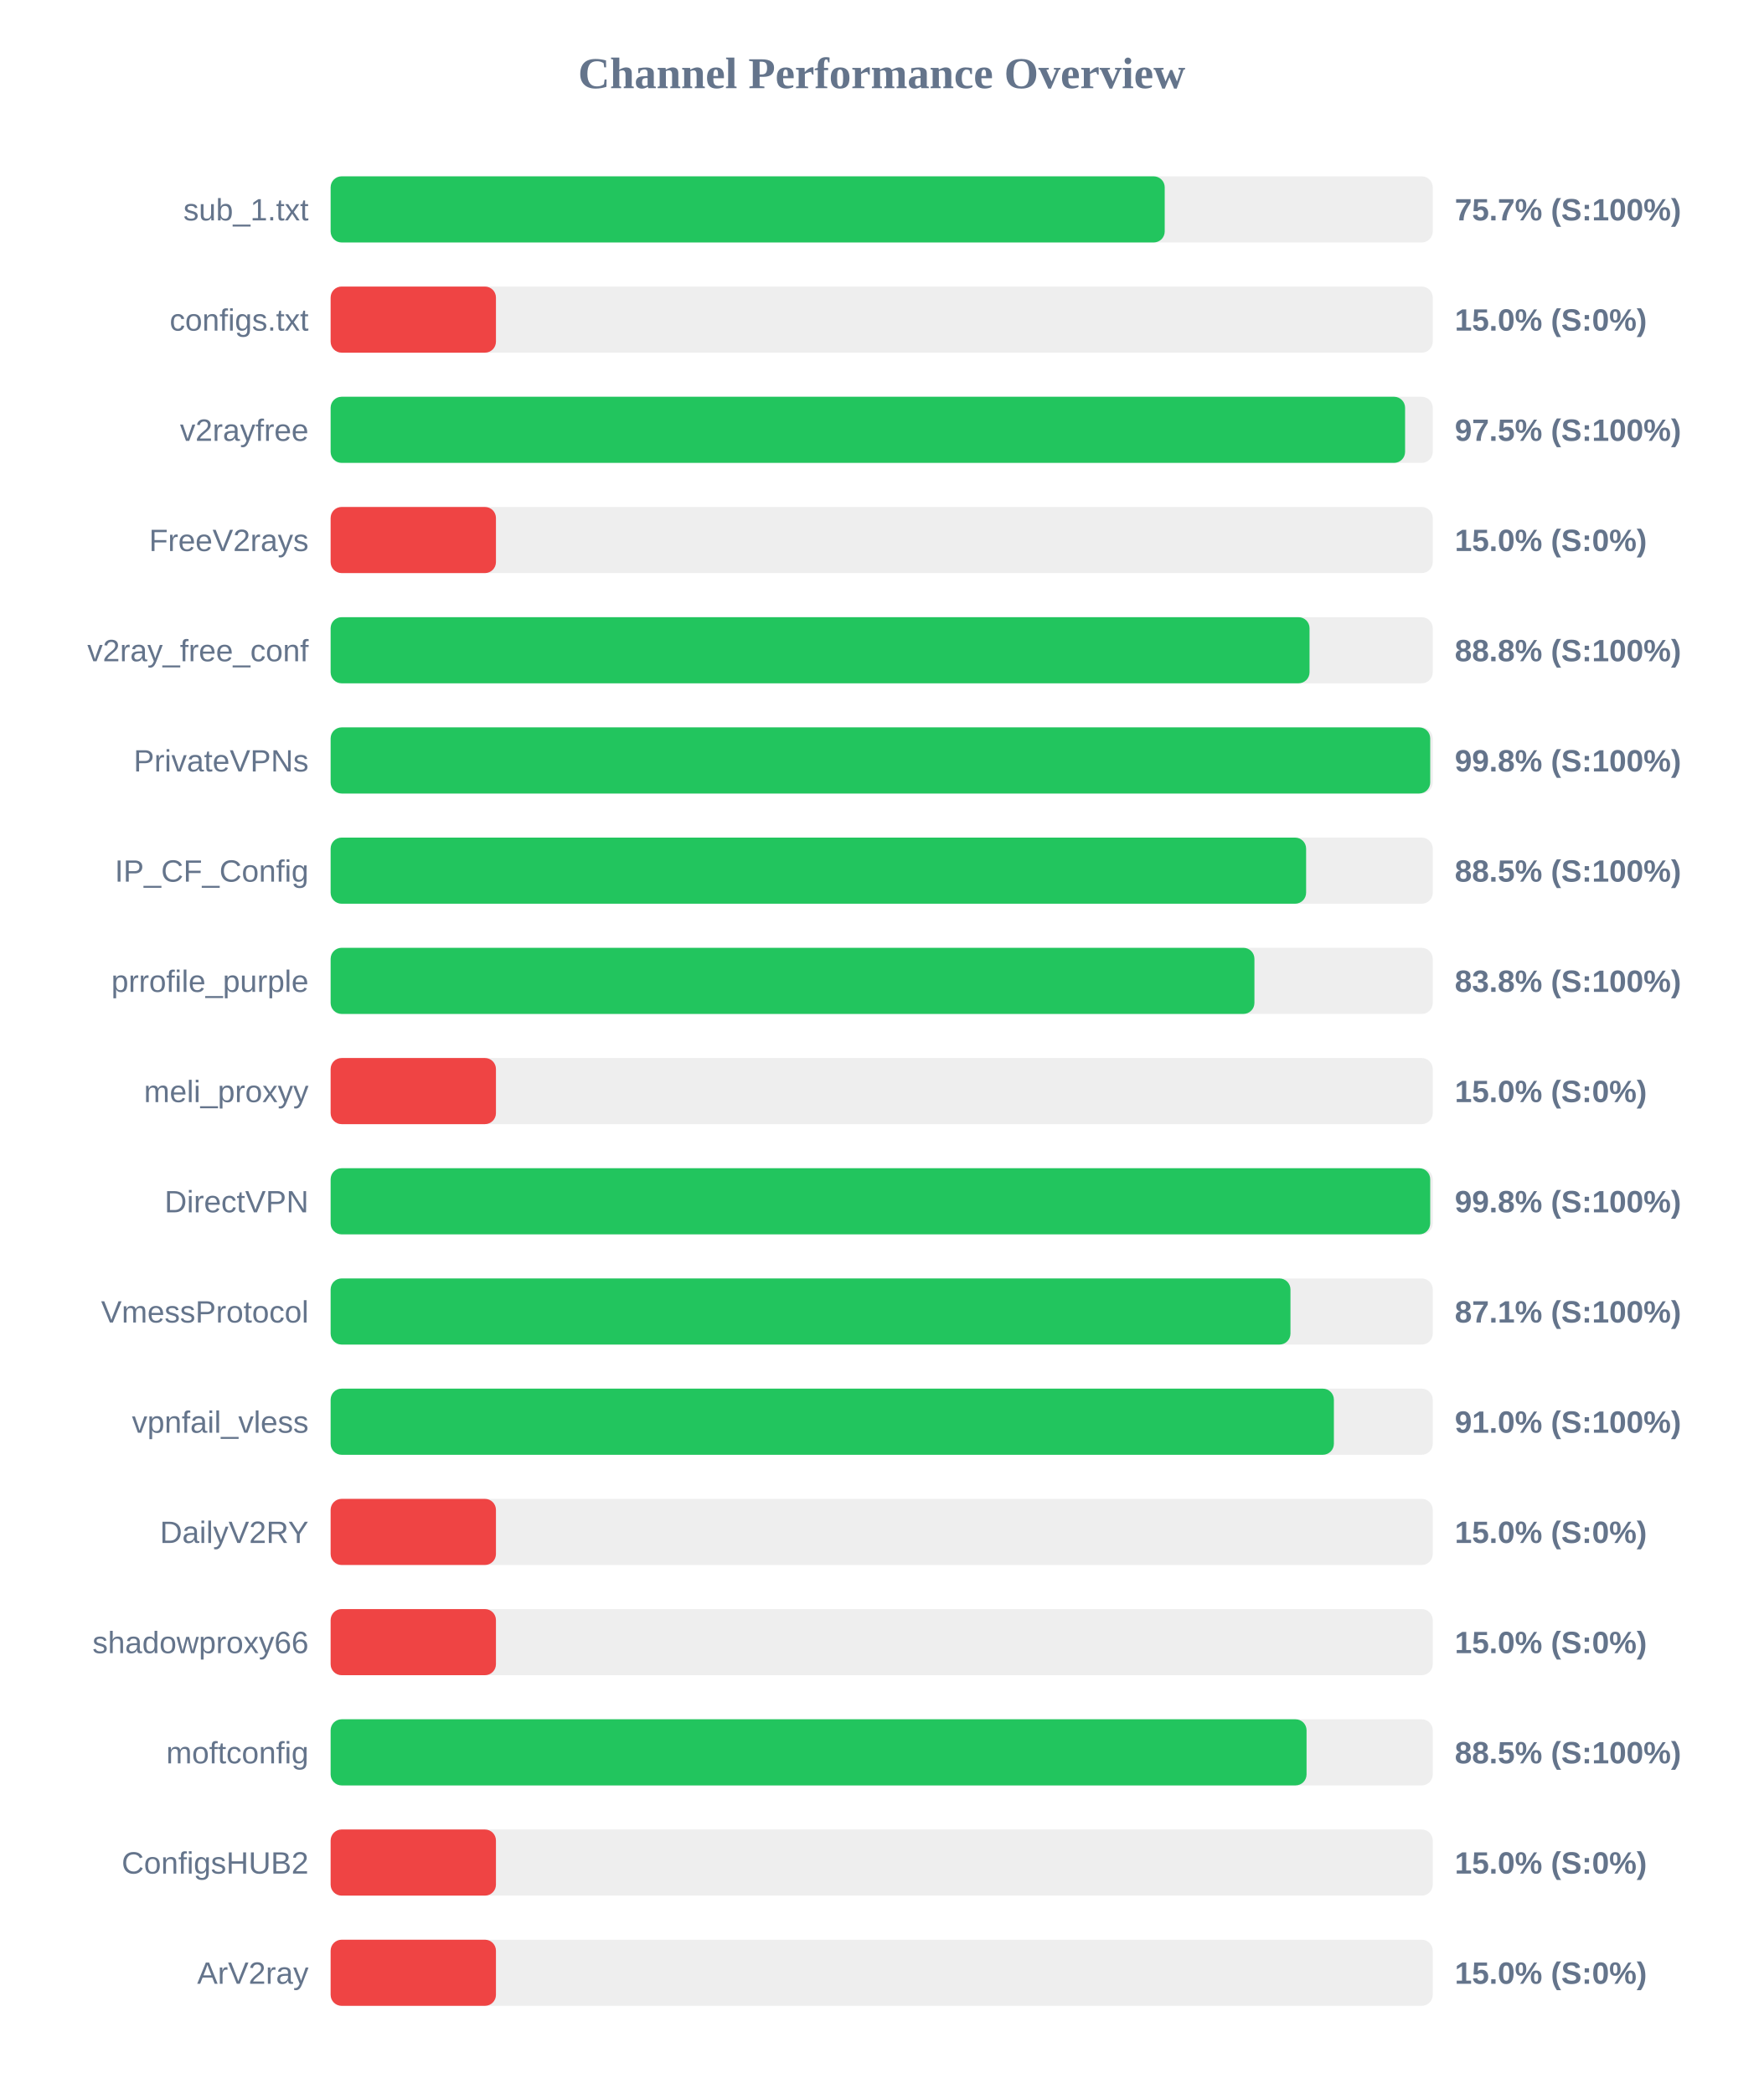
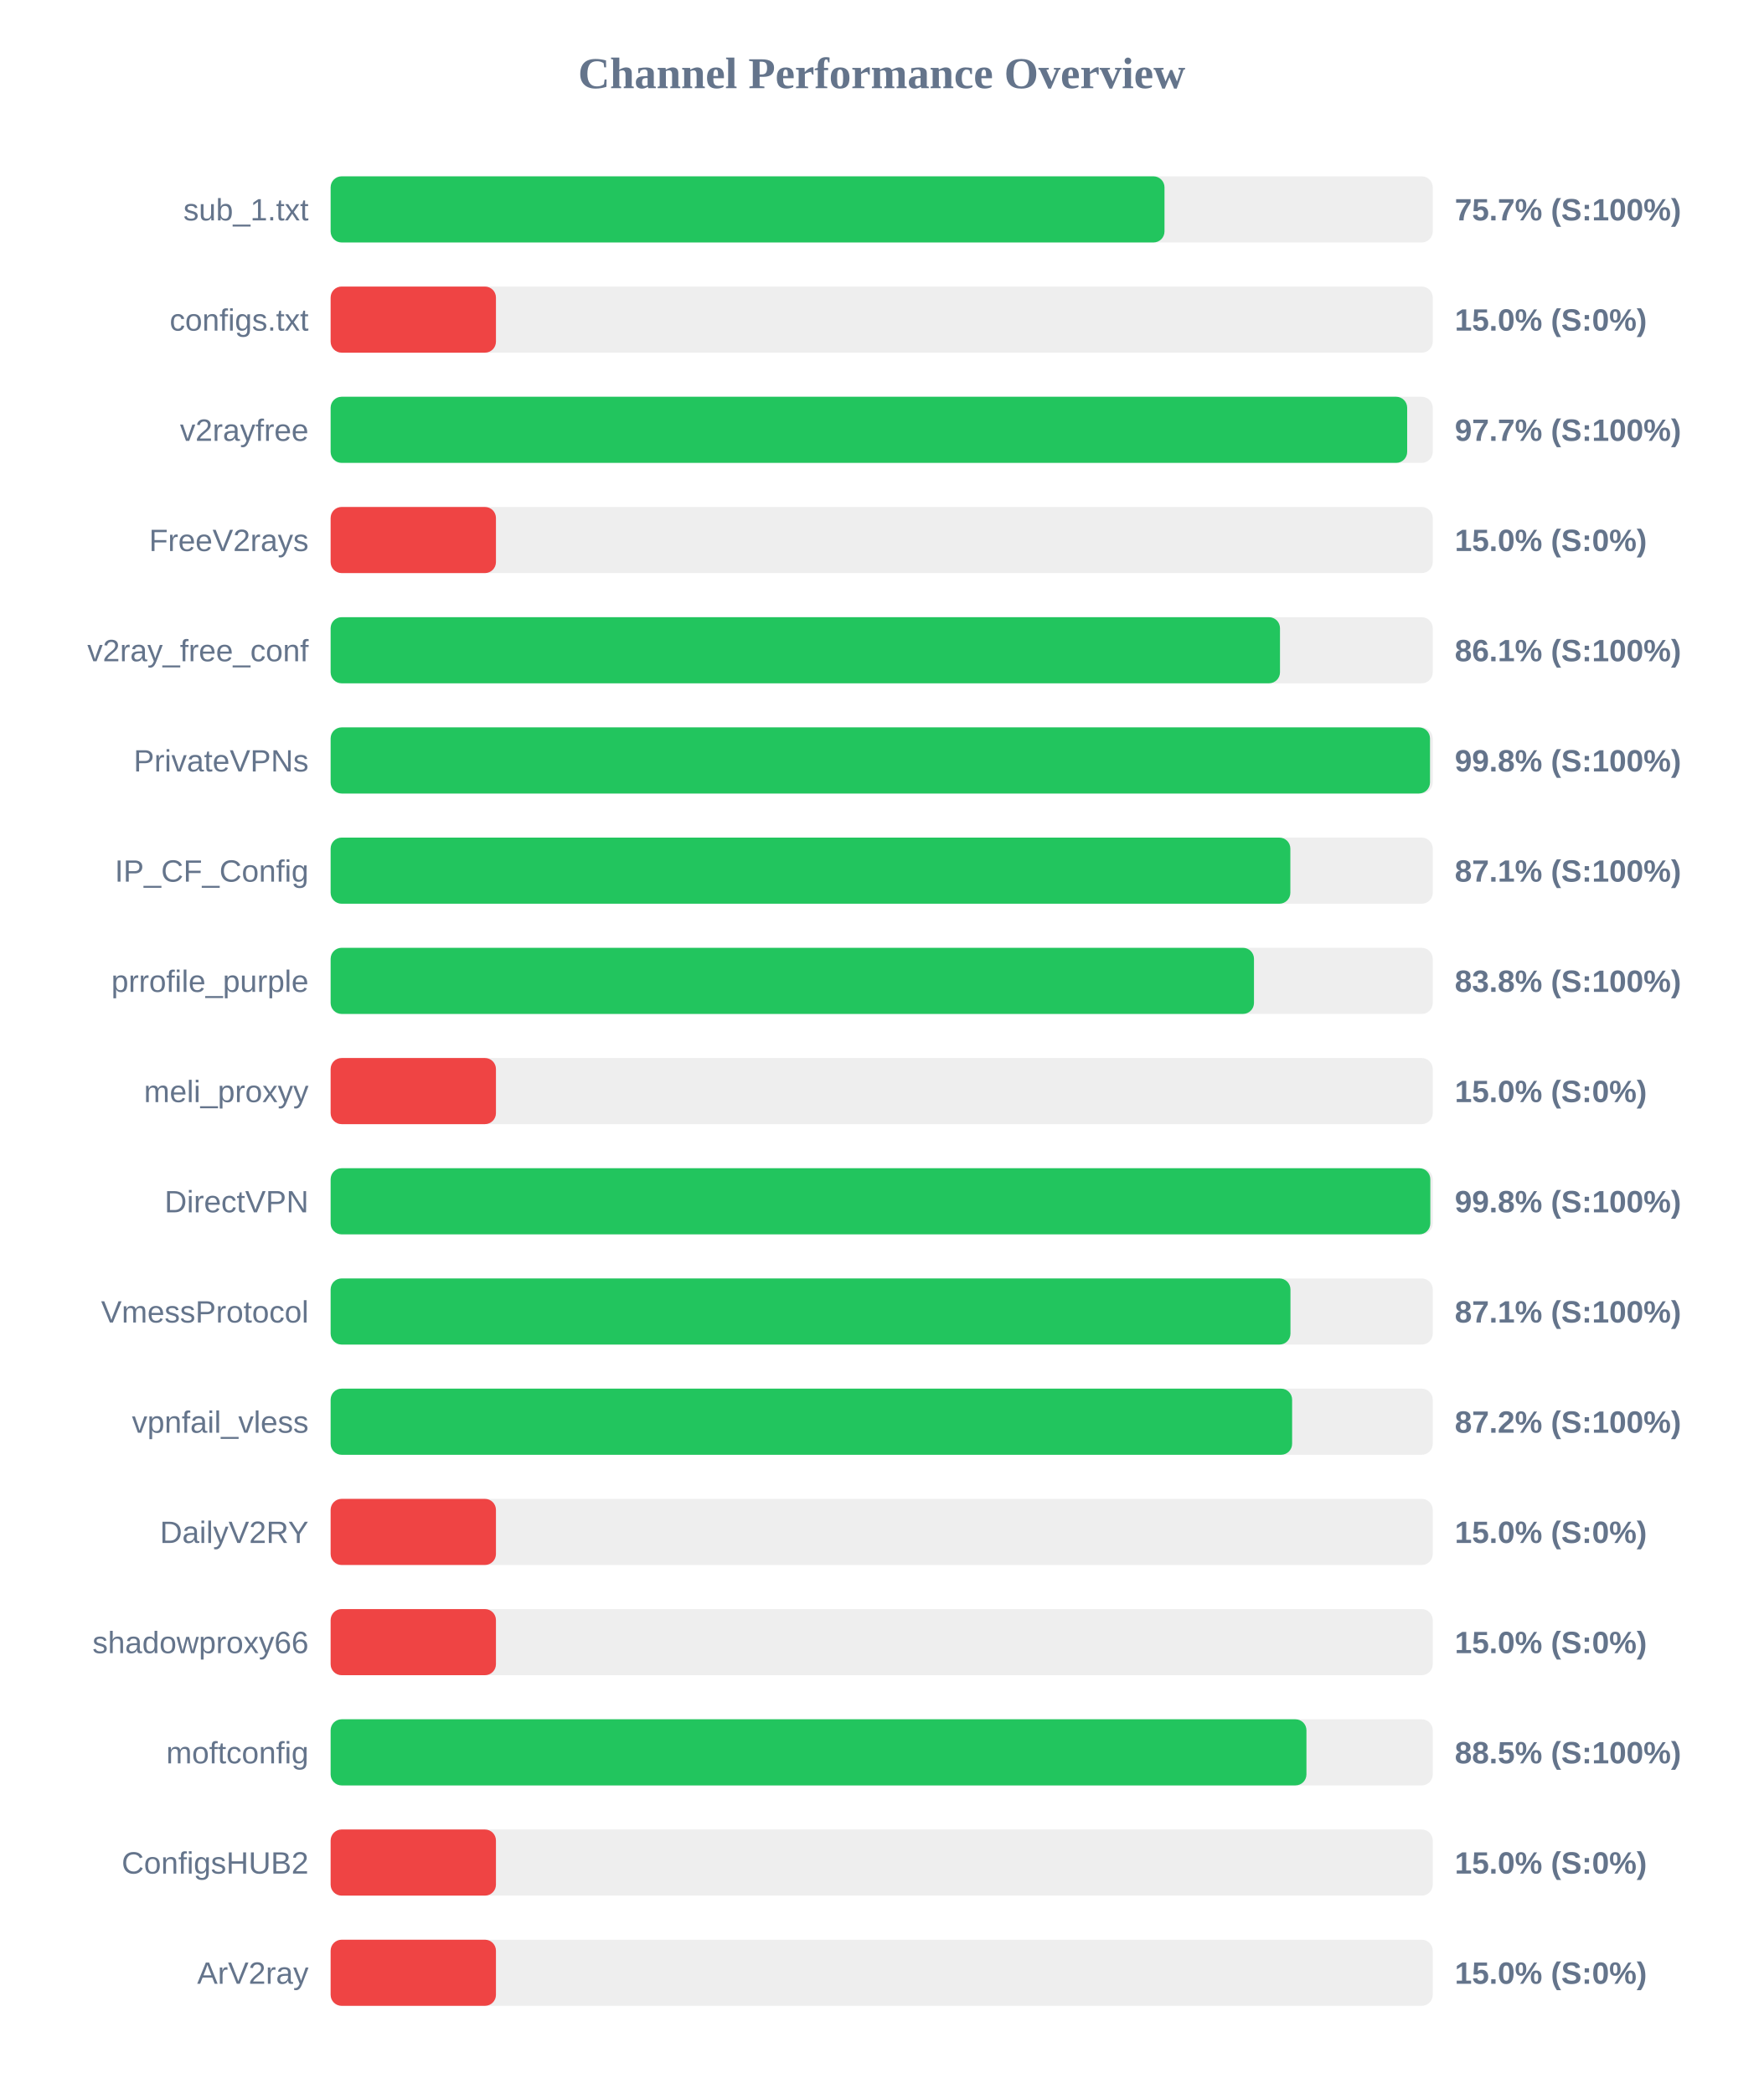
<svg xmlns="http://www.w3.org/2000/svg" width="800" height="950" version="1.1">
  <style>
        .row { font: 14px Arial; fill: #64748b; }
        .score { font: bold 14px Arial; fill: #64748b; }
    </style>
  <text x="400" y="40" text-anchor="middle" font-size="20px" font-weight="bold" fill="#64748b">Channel Performance Overview</text>
  <rect x="150" y="80" width="500" height="30" fill="#eee" rx="5" />
-   <rect x="150" y="80" width="378.4" height="30" fill="#22c55e" rx="5" />
+   <rect x="150" y="80" width="378.3" height="30" fill="#22c55e" rx="5" />
  <text x="140" y="100" text-anchor="end" class="row">sub_1.txt</text>
  <text x="660" y="100" text-anchor="start" class="score">75.7% (S:100%)</text>
  <rect x="150" y="130" width="500" height="30" fill="#eee" rx="5" />
  <rect x="150" y="130" width="75.0" height="30" fill="#ef4444" rx="5" />
  <text x="140" y="150" text-anchor="end" class="row">configs.txt</text>
  <text x="660" y="150" text-anchor="start" class="score">15.0% (S:0%)</text>
  <rect x="150" y="180" width="500" height="30" fill="#eee" rx="5" />
-   <rect x="150" y="180" width="487.45" height="30" fill="#22c55e" rx="5" />
+   <rect x="150" y="180" width="488.4" height="30" fill="#22c55e" rx="5" />
  <text x="140" y="200" text-anchor="end" class="row">v2rayfree</text>
-   <text x="660" y="200" text-anchor="start" class="score">97.5% (S:100%)</text>
+   <text x="660" y="200" text-anchor="start" class="score">97.7% (S:100%)</text>
  <rect x="150" y="230" width="500" height="30" fill="#eee" rx="5" />
  <rect x="150" y="230" width="75.0" height="30" fill="#ef4444" rx="5" />
  <text x="140" y="250" text-anchor="end" class="row">FreeV2rays</text>
  <text x="660" y="250" text-anchor="start" class="score">15.0% (S:0%)</text>
  <rect x="150" y="280" width="500" height="30" fill="#eee" rx="5" />
-   <rect x="150" y="280" width="444.1" height="30" fill="#22c55e" rx="5" />
+   <rect x="150" y="280" width="430.7" height="30" fill="#22c55e" rx="5" />
  <text x="140" y="300" text-anchor="end" class="row">v2ray_free_conf</text>
-   <text x="660" y="300" text-anchor="start" class="score">88.8% (S:100%)</text>
+   <text x="660" y="300" text-anchor="start" class="score">86.1% (S:100%)</text>
  <rect x="150" y="330" width="500" height="30" fill="#eee" rx="5" />
-   <rect x="150" y="330" width="498.85" height="30" fill="#22c55e" rx="5" />
+   <rect x="150" y="330" width="498.75" height="30" fill="#22c55e" rx="5" />
  <text x="140" y="350" text-anchor="end" class="row">PrivateVPNs</text>
  <text x="660" y="350" text-anchor="start" class="score">99.8% (S:100%)</text>
  <rect x="150" y="380" width="500" height="30" fill="#eee" rx="5" />
-   <rect x="150" y="380" width="442.55" height="30" fill="#22c55e" rx="5" />
+   <rect x="150" y="380" width="435.4" height="30" fill="#22c55e" rx="5" />
  <text x="140" y="400" text-anchor="end" class="row">IP_CF_Config</text>
-   <text x="660" y="400" text-anchor="start" class="score">88.5% (S:100%)</text>
+   <text x="660" y="400" text-anchor="start" class="score">87.1% (S:100%)</text>
  <rect x="150" y="430" width="500" height="30" fill="#eee" rx="5" />
-   <rect x="150" y="430" width="419.1" height="30" fill="#22c55e" rx="5" />
+   <rect x="150" y="430" width="418.9" height="30" fill="#22c55e" rx="5" />
  <text x="140" y="450" text-anchor="end" class="row">prrofile_purple</text>
  <text x="660" y="450" text-anchor="start" class="score">83.8% (S:100%)</text>
  <rect x="150" y="480" width="500" height="30" fill="#eee" rx="5" />
  <rect x="150" y="480" width="75.0" height="30" fill="#ef4444" rx="5" />
  <text x="140" y="500" text-anchor="end" class="row">meli_proxyy</text>
  <text x="660" y="500" text-anchor="start" class="score">15.0% (S:0%)</text>
  <rect x="150" y="530" width="500" height="30" fill="#eee" rx="5" />
-   <rect x="150" y="530" width="498.85" height="30" fill="#22c55e" rx="5" />
+   <rect x="150" y="530" width="498.9" height="30" fill="#22c55e" rx="5" />
  <text x="140" y="550" text-anchor="end" class="row">DirectVPN</text>
  <text x="660" y="550" text-anchor="start" class="score">99.8% (S:100%)</text>
  <rect x="150" y="580" width="500" height="30" fill="#eee" rx="5" />
  <rect x="150" y="580" width="435.45" height="30" fill="#22c55e" rx="5" />
  <text x="140" y="600" text-anchor="end" class="row">VmessProtocol</text>
  <text x="660" y="600" text-anchor="start" class="score">87.1% (S:100%)</text>
  <rect x="150" y="630" width="500" height="30" fill="#eee" rx="5" />
-   <rect x="150" y="630" width="455.15" height="30" fill="#22c55e" rx="5" />
+   <rect x="150" y="630" width="436.2" height="30" fill="#22c55e" rx="5" />
  <text x="140" y="650" text-anchor="end" class="row">vpnfail_vless</text>
-   <text x="660" y="650" text-anchor="start" class="score">91.0% (S:100%)</text>
+   <text x="660" y="650" text-anchor="start" class="score">87.2% (S:100%)</text>
  <rect x="150" y="680" width="500" height="30" fill="#eee" rx="5" />
  <rect x="150" y="680" width="75.0" height="30" fill="#ef4444" rx="5" />
  <text x="140" y="700" text-anchor="end" class="row">DailyV2RY</text>
  <text x="660" y="700" text-anchor="start" class="score">15.0% (S:0%)</text>
  <rect x="150" y="730" width="500" height="30" fill="#eee" rx="5" />
  <rect x="150" y="730" width="75.0" height="30" fill="#ef4444" rx="5" />
  <text x="140" y="750" text-anchor="end" class="row">shadowproxy66</text>
  <text x="660" y="750" text-anchor="start" class="score">15.0% (S:0%)</text>
  <rect x="150" y="780" width="500" height="30" fill="#eee" rx="5" />
-   <rect x="150" y="780" width="442.75" height="30" fill="#22c55e" rx="5" />
+   <rect x="150" y="780" width="442.7" height="30" fill="#22c55e" rx="5" />
  <text x="140" y="800" text-anchor="end" class="row">moftconfig</text>
  <text x="660" y="800" text-anchor="start" class="score">88.5% (S:100%)</text>
  <rect x="150" y="830" width="500" height="30" fill="#eee" rx="5" />
  <rect x="150" y="830" width="75.0" height="30" fill="#ef4444" rx="5" />
  <text x="140" y="850" text-anchor="end" class="row">ConfigsHUB2</text>
  <text x="660" y="850" text-anchor="start" class="score">15.0% (S:0%)</text>
  <rect x="150" y="880" width="500" height="30" fill="#eee" rx="5" />
  <rect x="150" y="880" width="75.0" height="30" fill="#ef4444" rx="5" />
  <text x="140" y="900" text-anchor="end" class="row">ArV2ray</text>
  <text x="660" y="900" text-anchor="start" class="score">15.0% (S:0%)</text>
</svg>
